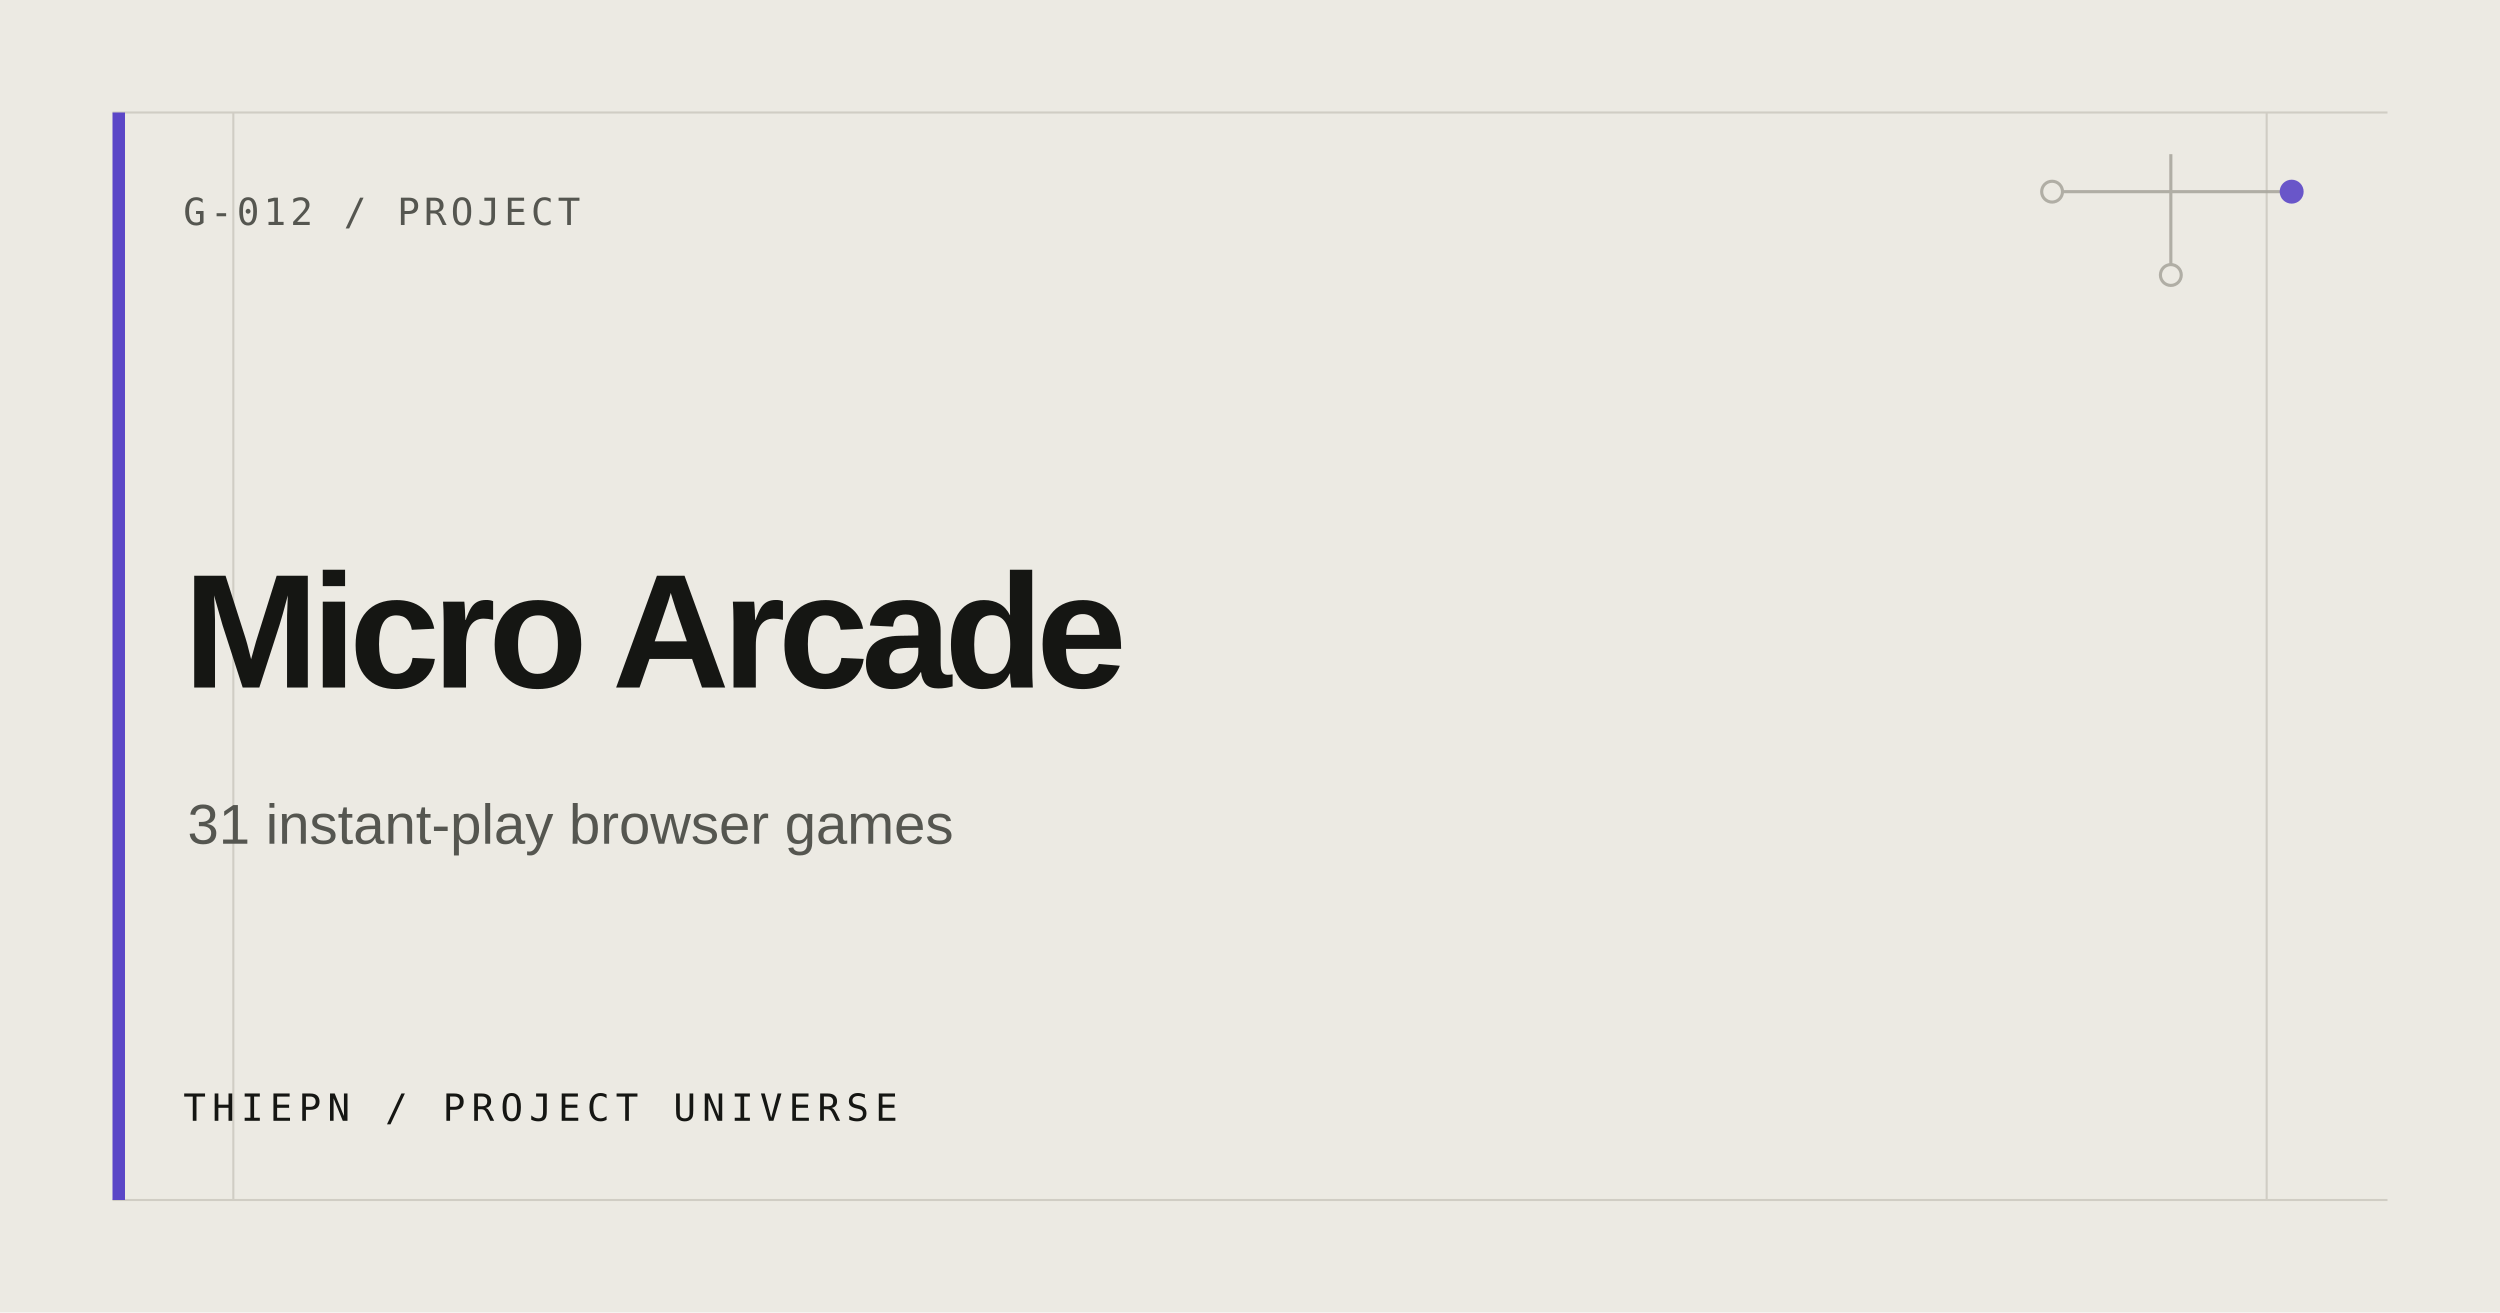
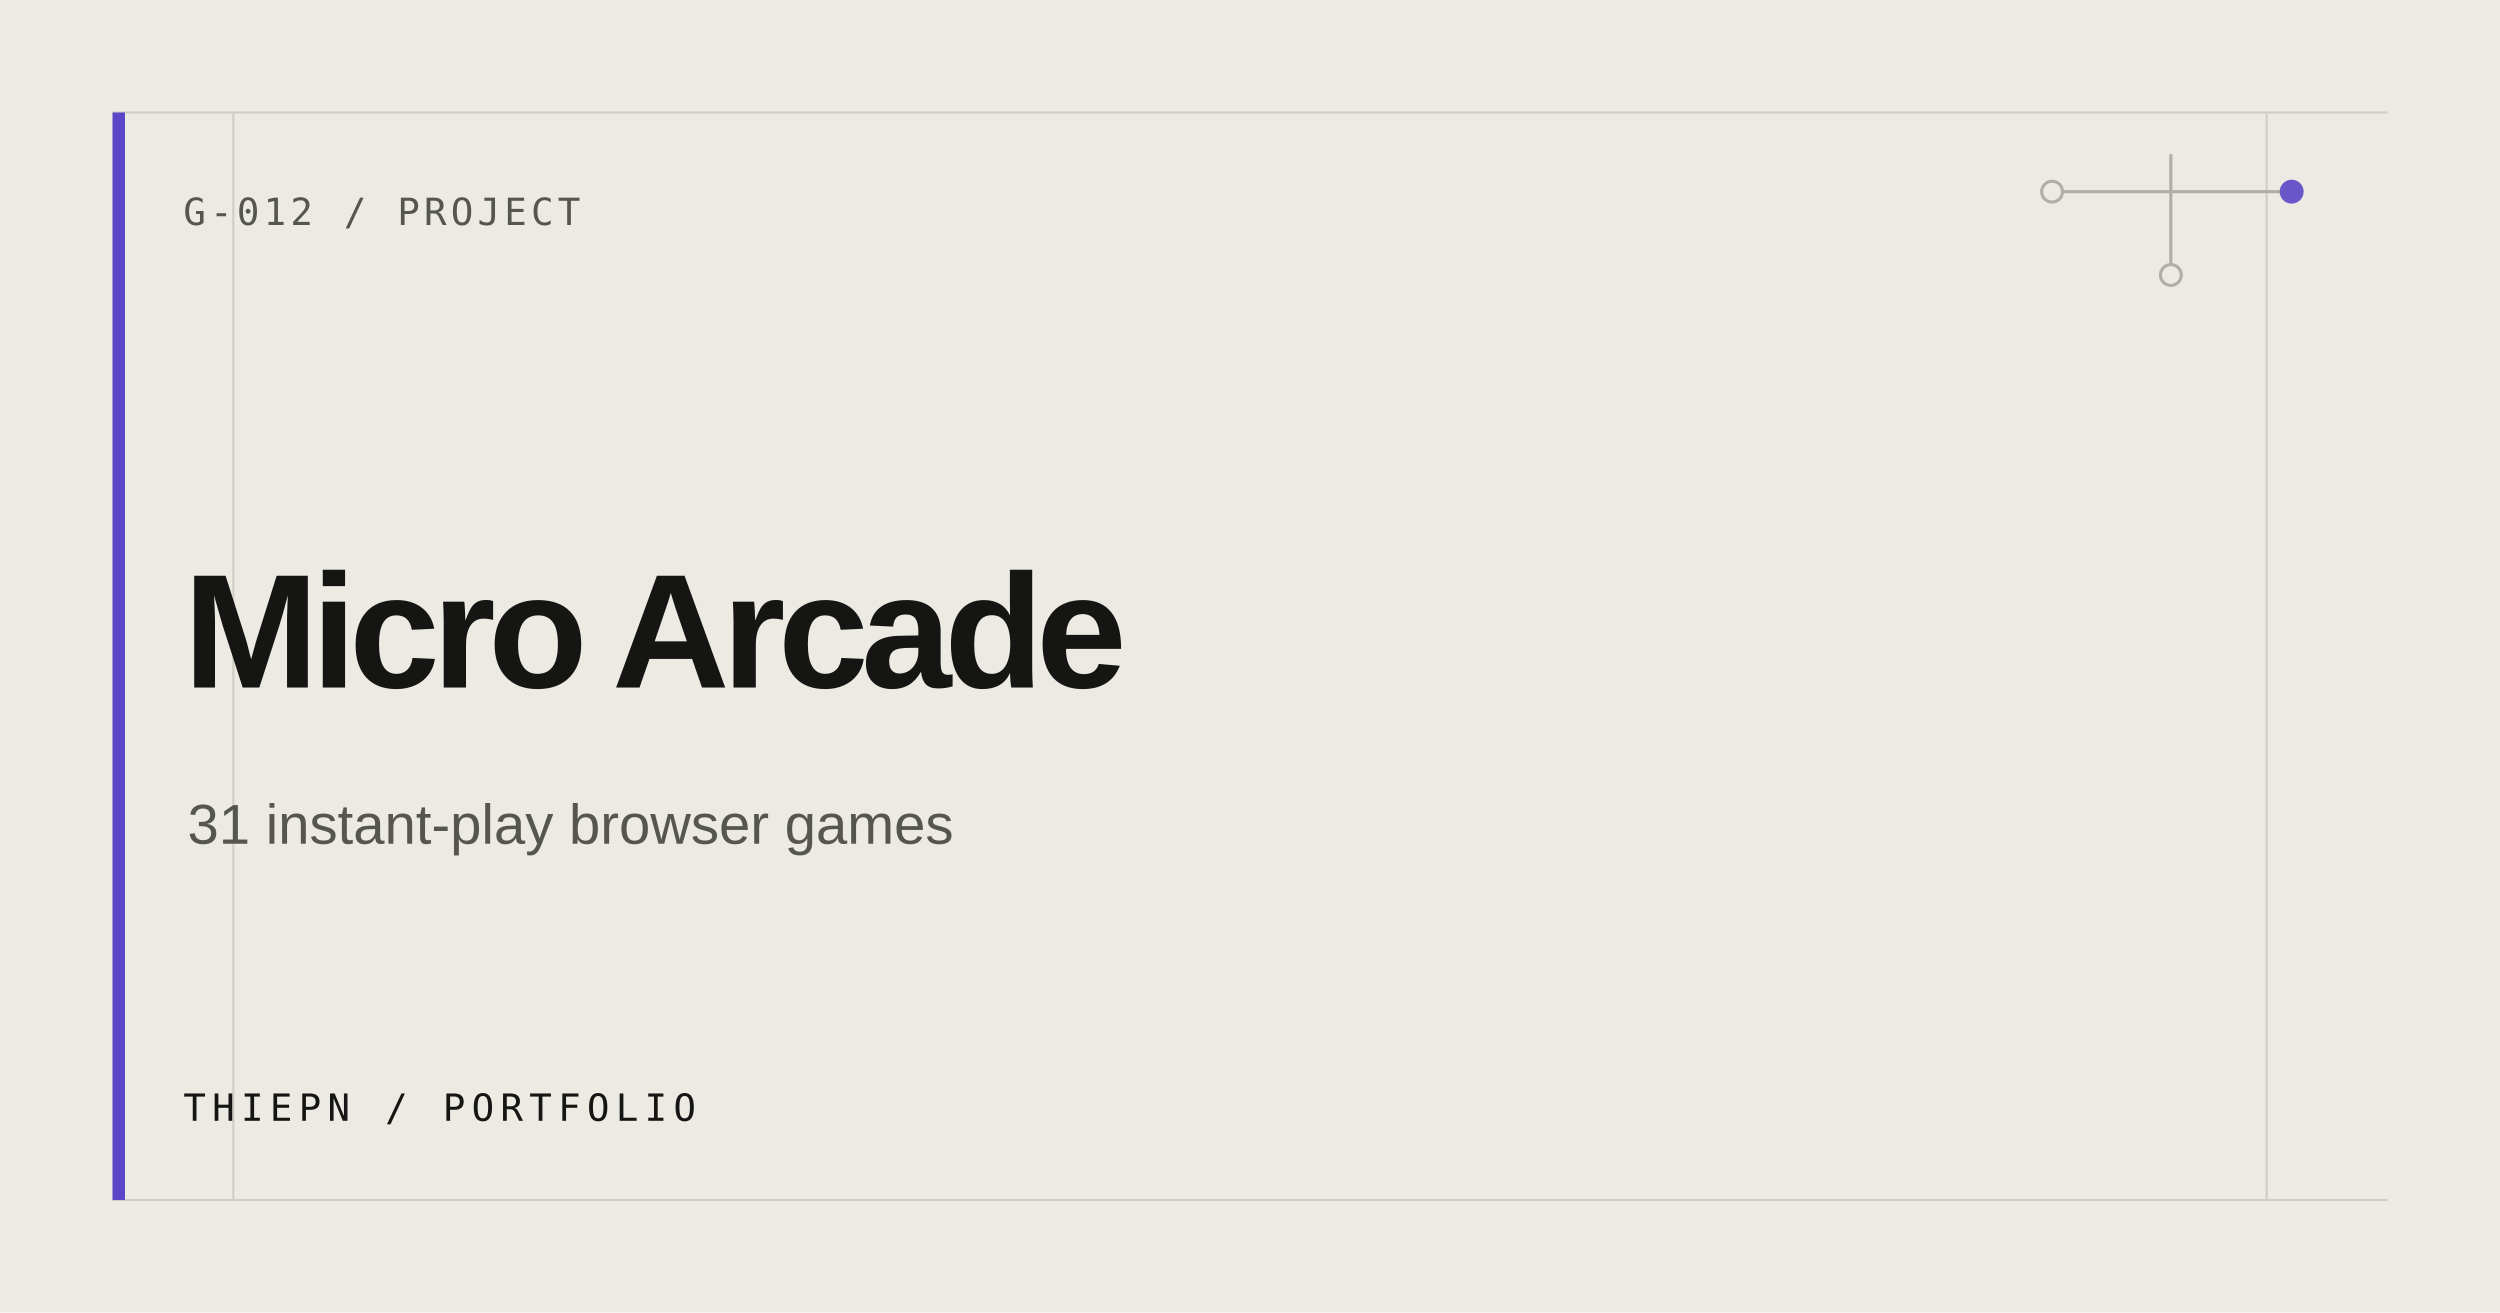
<svg xmlns="http://www.w3.org/2000/svg" width="1200" height="630" viewBox="0 0 1200 630" role="img" aria-label="Micro Arcade">
  <rect width="1200" height="630" fill="#ECEAE3" />
  <path d="M54 54H1146M54 576H1146M112 54V576M1088 54V576" stroke="#D0CDC4" stroke-width="1" />
  <rect x="54" y="54" width="6" height="522" fill="#5B46C7" />
  <g fill="none" stroke="#AAA79E" stroke-width="1.5" opacity=".9">
    <path d="M985 92H1100M1042 74V132" />
    <circle cx="985" cy="92" r="5" fill="#ECEAE3" />
    <circle cx="1100" cy="92" r="5" fill="#5B46C7" stroke="#5B46C7" />
    <circle cx="1042" cy="132" r="5" fill="#ECEAE3" />
  </g>
  <text x="88" y="108" fill="#555650" font-family="ui-monospace, SFMono-Regular, Consolas, monospace" font-size="18" letter-spacing="2">G-012 / PROJECT</text>
  <text fill="#151613" font-family="Arial, Helvetica, sans-serif" font-size="78" font-weight="600" letter-spacing="-3.5">
    <tspan x="88" y="330">Micro Arcade</tspan>
  </text>
  <text x="90" y="405" fill="#555650" font-family="Arial, Helvetica, sans-serif" font-size="27">31 instant-play browser games</text>
-   <text x="88" y="538" fill="#151613" font-family="ui-monospace, SFMono-Regular, Consolas, monospace" font-size="18" letter-spacing="3">THIEPN / PROJECT UNIVERSE</text>
+   <text x="88" y="538" fill="#151613" font-family="ui-monospace, SFMono-Regular, Consolas, monospace" font-size="18" letter-spacing="3">THIEPN / PORTFOLIO</text>
</svg>
